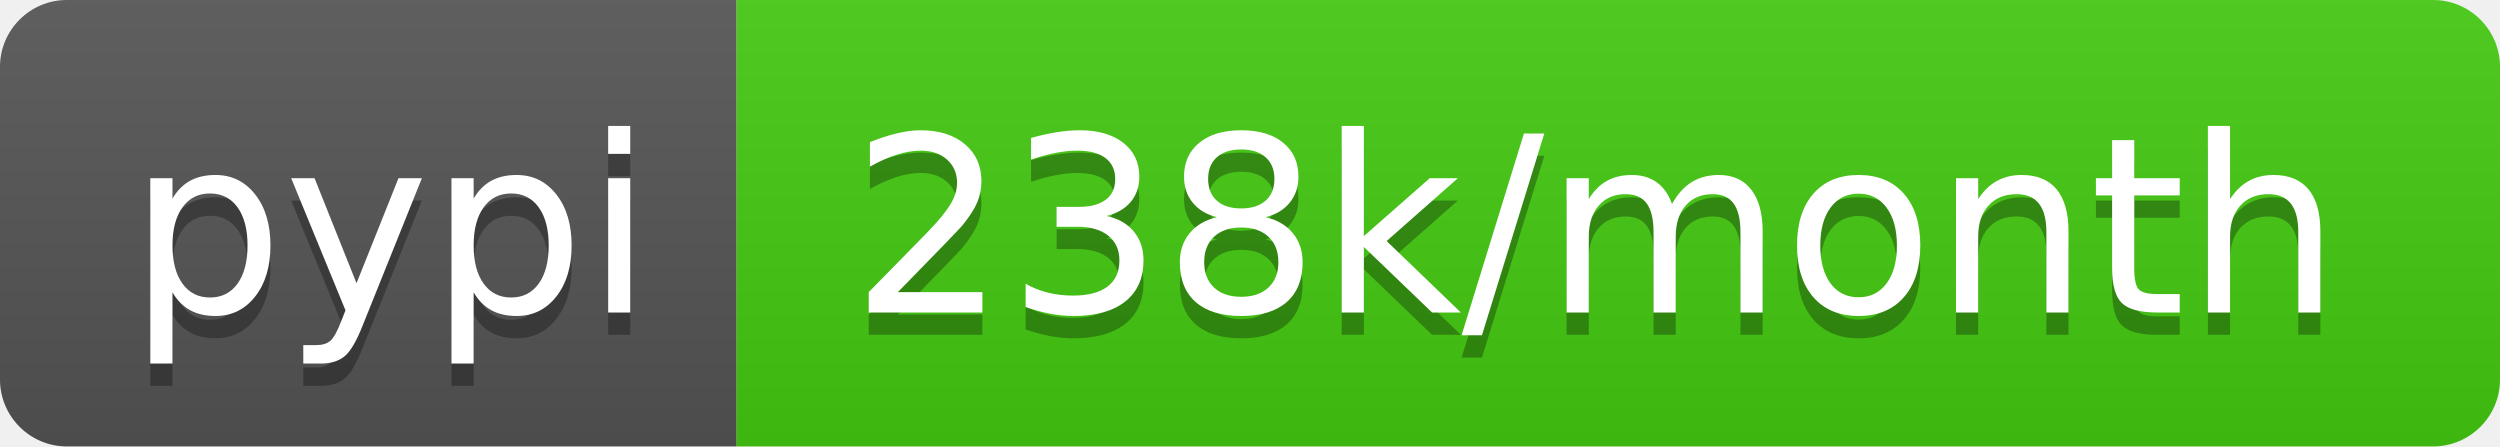
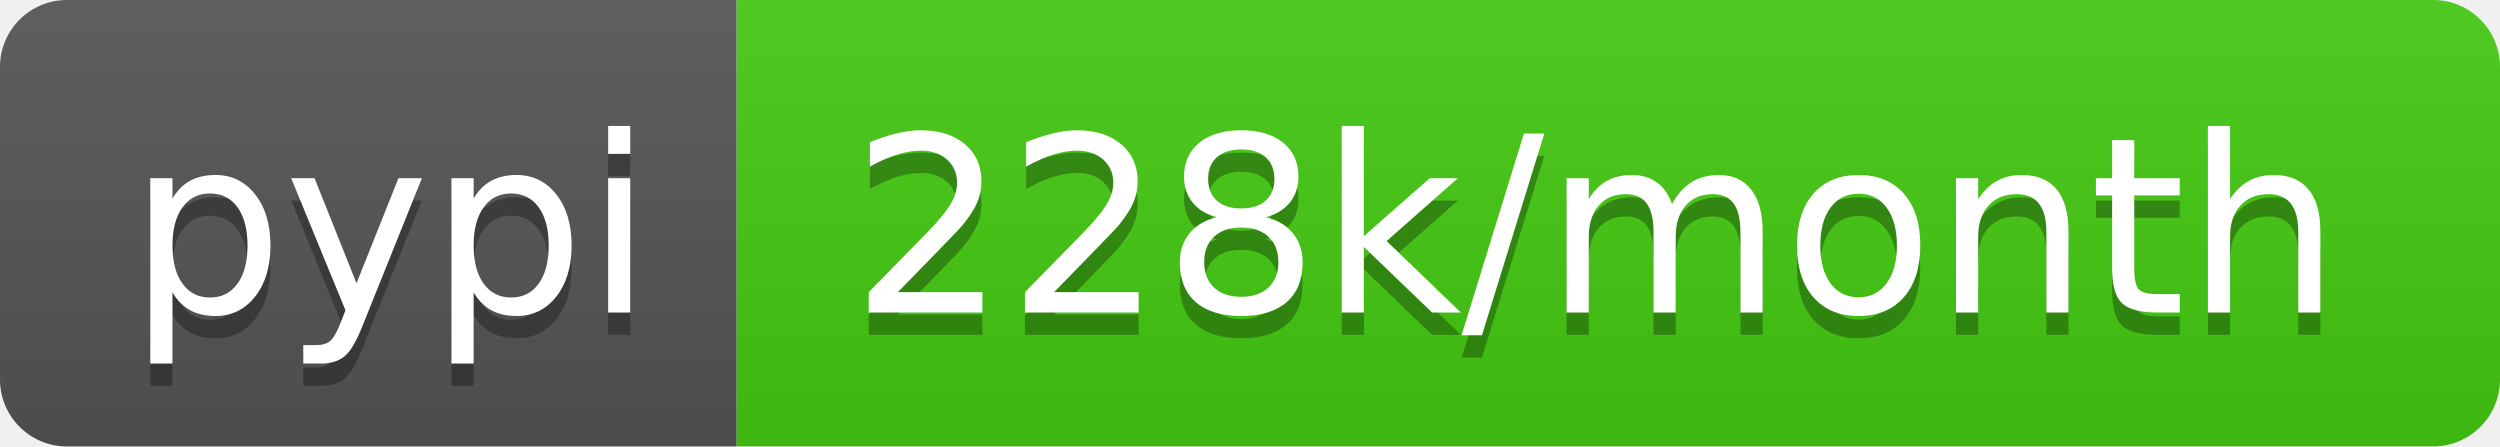
- <svg xmlns="http://www.w3.org/2000/svg" width="112" height="20" role="img" aria-label="pypi: 238k/month">
+ <svg xmlns="http://www.w3.org/2000/svg" width="112" height="20" role="img" aria-label="pypi: 228k/month">
  <linearGradient id="s" x2="0" y2="100%">
    <stop offset="0" stop-color="#bbb" stop-opacity=".1" />
    <stop offset="1" stop-opacity=".1" />
  </linearGradient>
  <clipPath id="r">
    <rect width="112" height="20" rx="3" fill="#fff" />
  </clipPath>
  <g clip-path="url(#r)">
    <rect width="33" height="20" fill="#555" />
    <rect x="33" width="79" height="20" fill="#4c1" />
    <rect width="112" height="20" fill="url(#s)" />
  </g>
  <g fill="#fff" text-anchor="middle" font-family="Verdana,Geneva,DejaVu Sans,sans-serif" text-rendering="geometricPrecision" font-size="110">
    <text aria-hidden="true" x="175" y="150" fill="#010101" fill-opacity=".3" transform="scale(.1)" textLength="230">pypi</text>
    <text x="175" y="140" transform="scale(.1)" fill="#fff" textLength="230">pypi</text>
-     <text aria-hidden="true" x="715" y="150" fill="#010101" fill-opacity=".3" transform="scale(.1)" textLength="690">238k/month</text>
-     <text x="715" y="140" transform="scale(.1)" fill="#fff" textLength="690">238k/month</text>
+     <text aria-hidden="true" x="715" y="150" fill="#010101" fill-opacity=".3" transform="scale(.1)" textLength="690">228k/month</text>
+     <text x="715" y="140" transform="scale(.1)" fill="#fff" textLength="690">228k/month</text>
  </g>
</svg>
